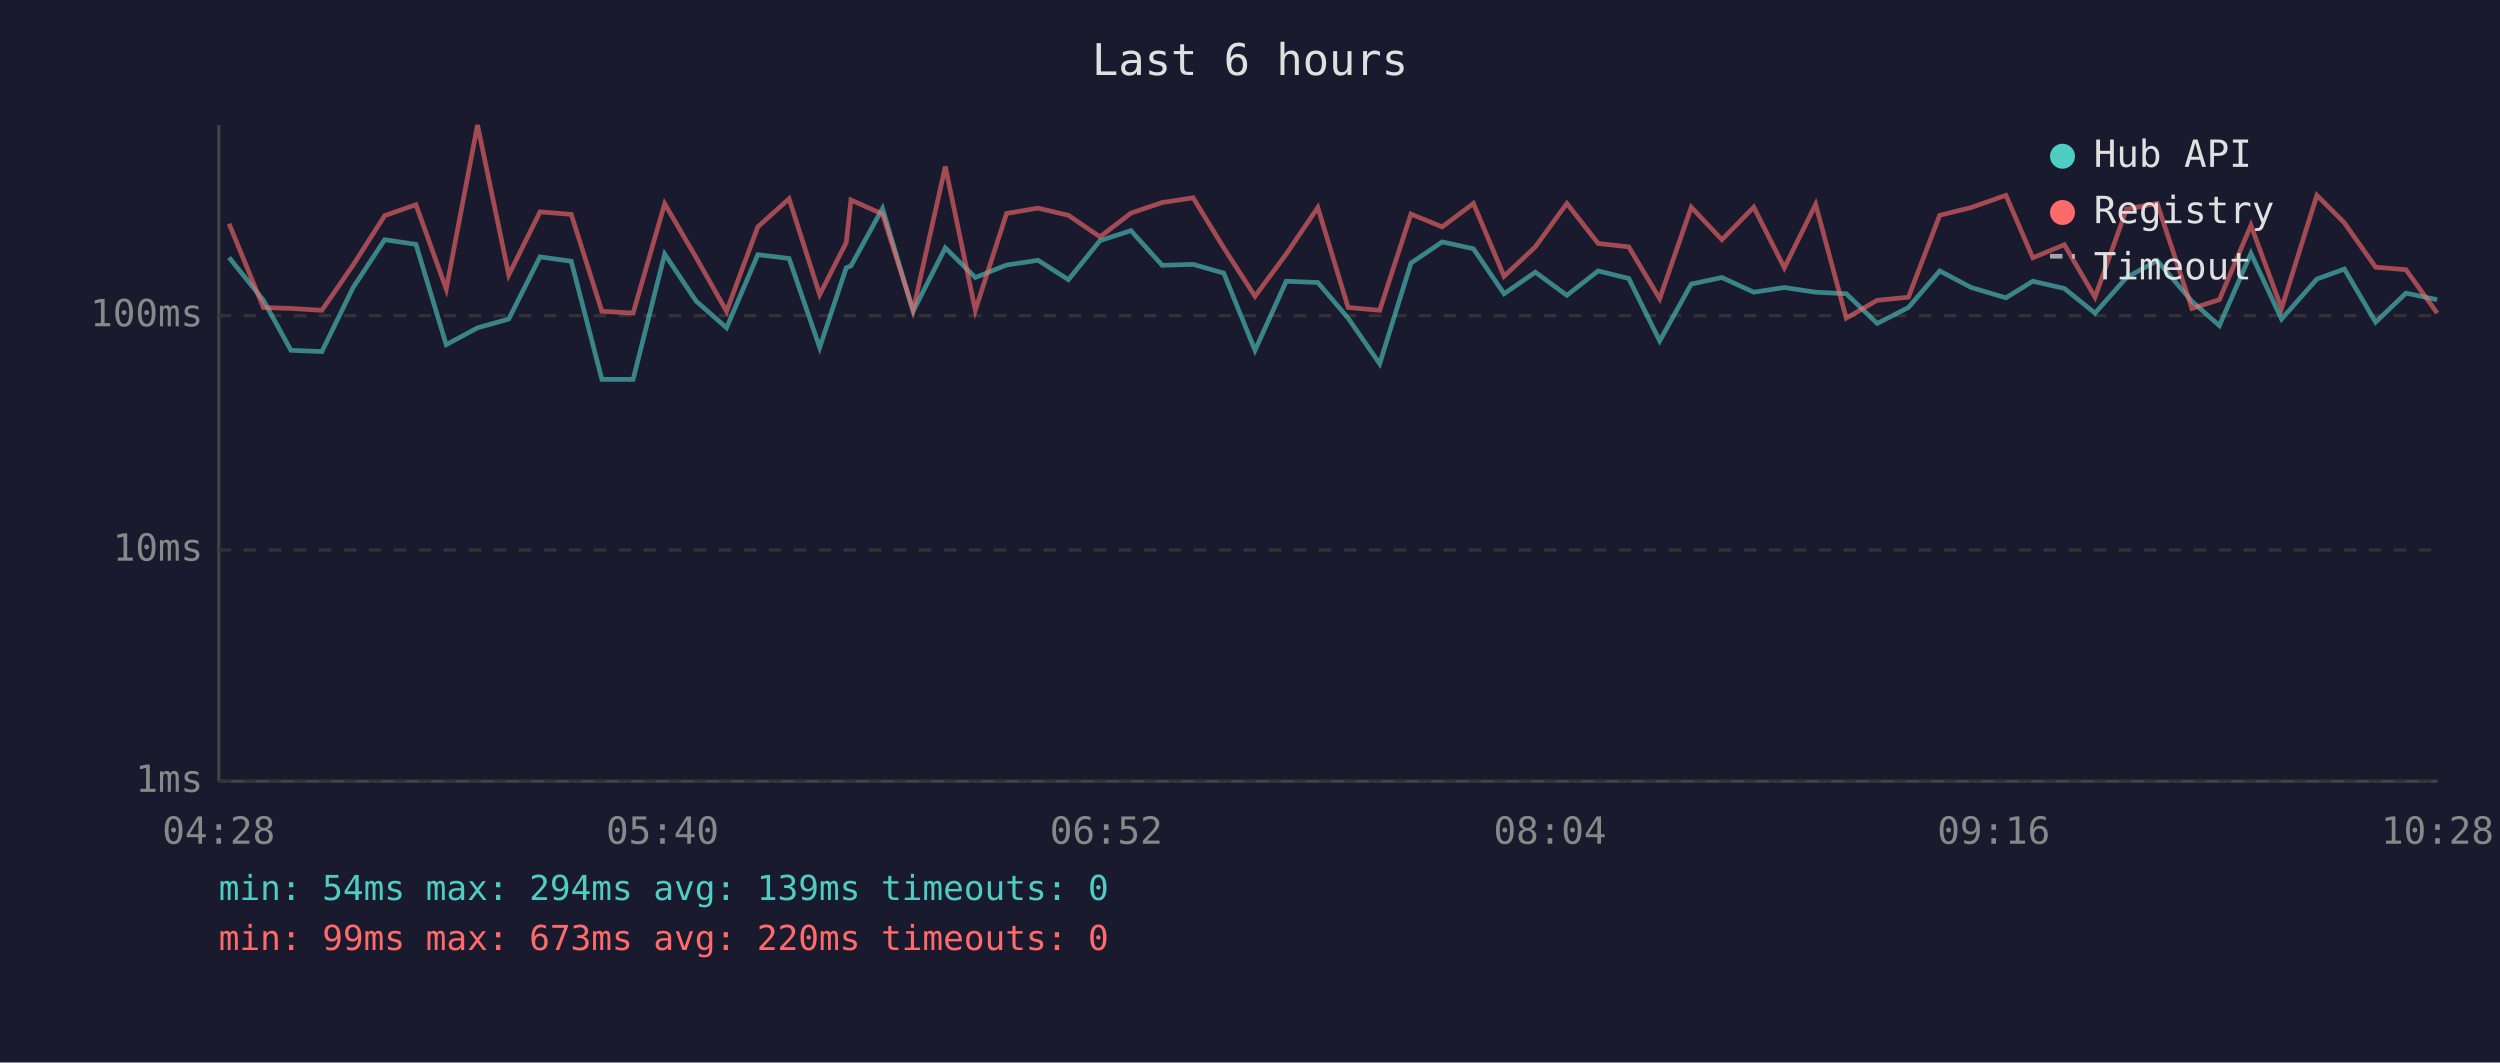
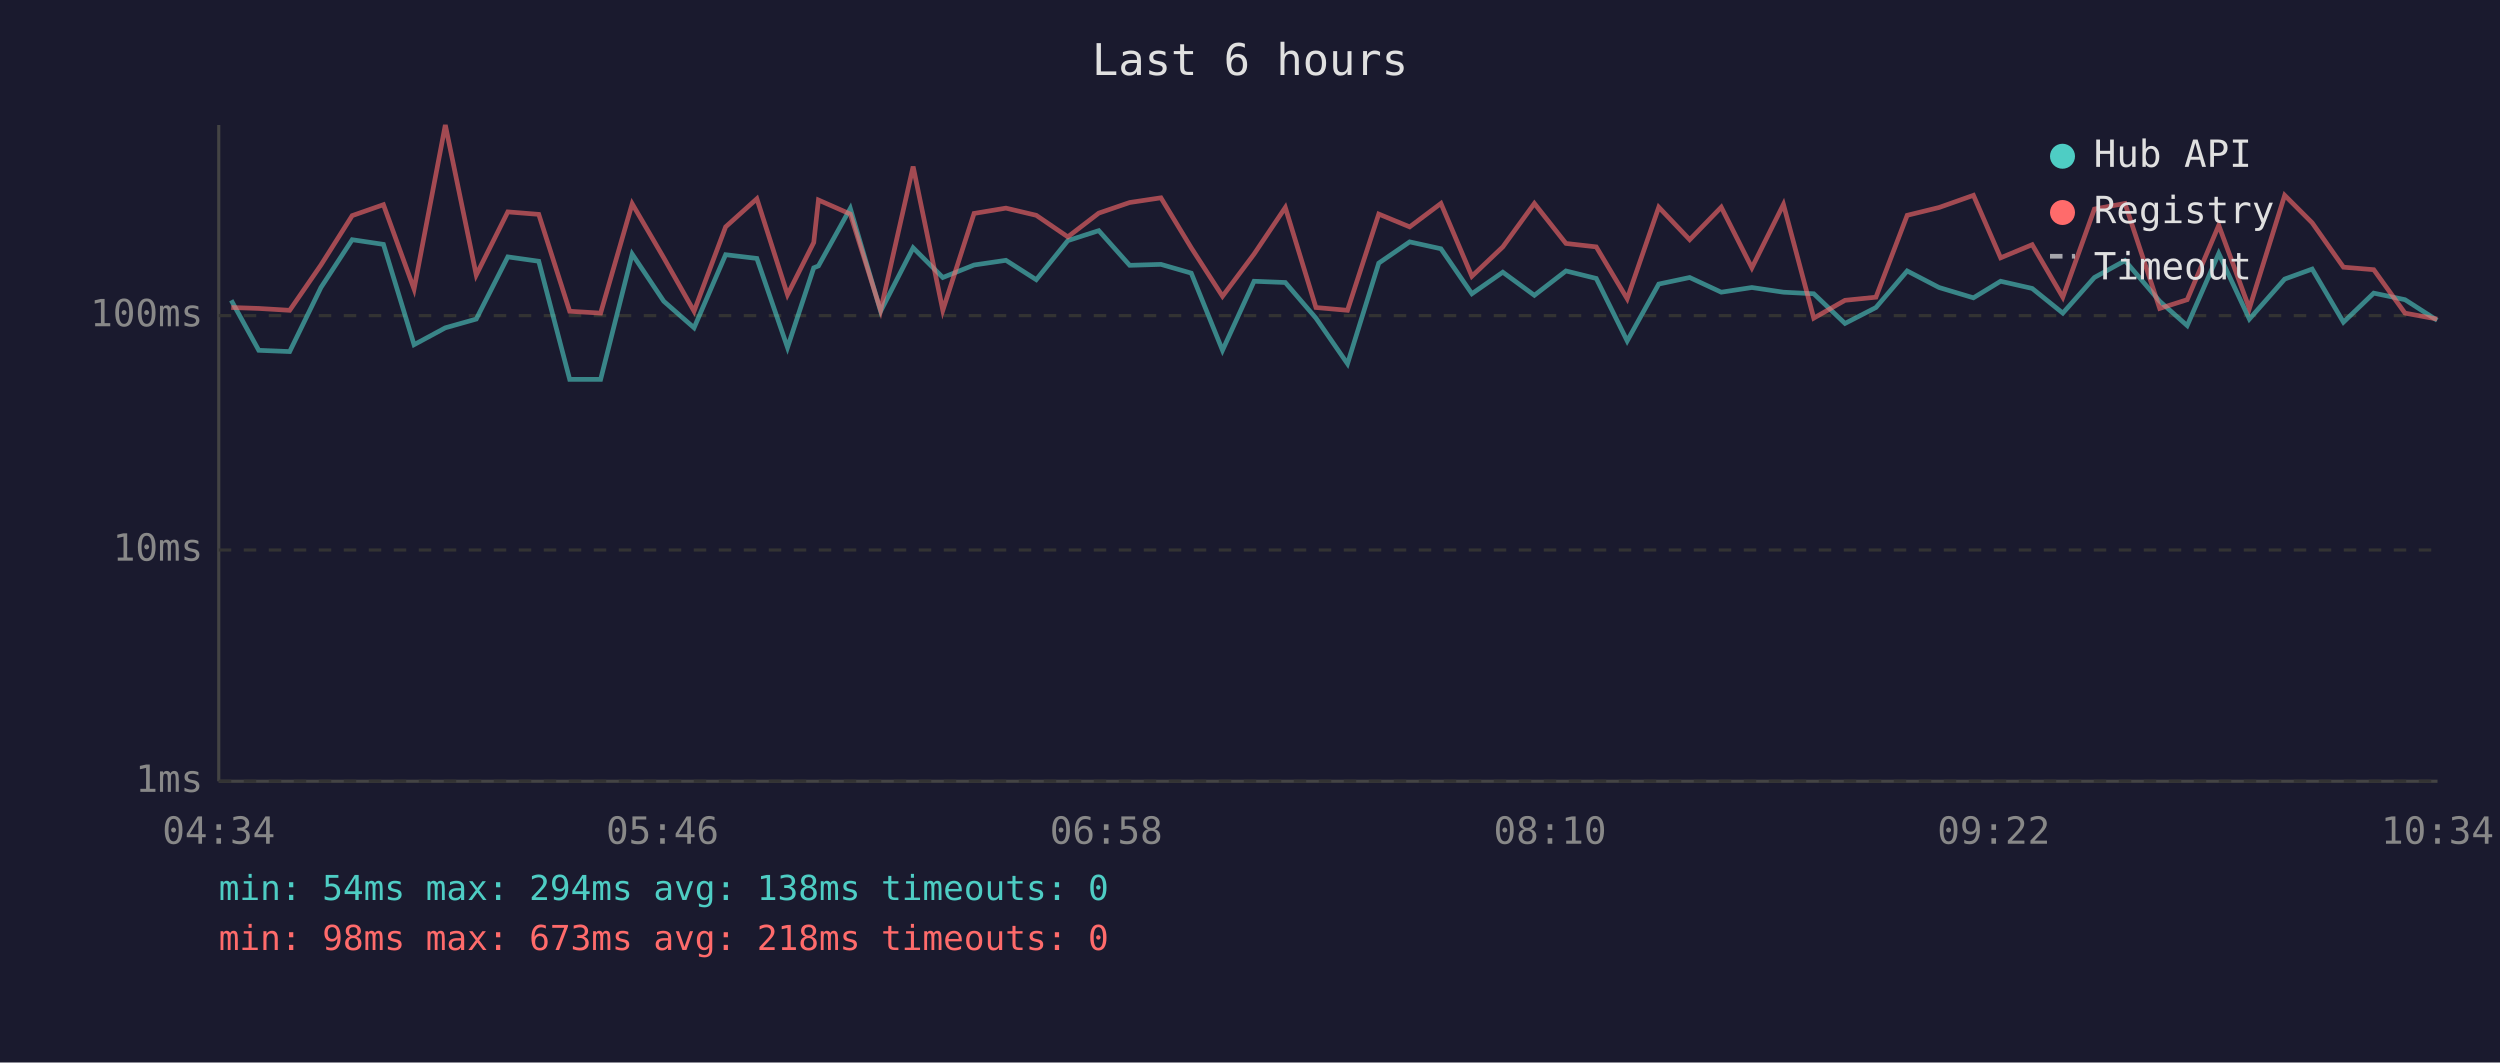
<svg xmlns="http://www.w3.org/2000/svg" viewBox="0 0 800 340" font-family="monospace" font-size="12">
  <rect width="800" height="340" fill="#1a1a2e" />
  <text x="400" y="24" fill="#e0e0e0" font-size="14" text-anchor="middle">Last 6 hours</text>
  <line x1="70" y1="40" x2="70" y2="250" stroke="#444" stroke-width="1" />
  <line x1="70" y1="250" x2="780" y2="250" stroke="#444" stroke-width="1" />
  <line x1="70" y1="250" x2="780" y2="250" stroke="#333" stroke-width="1" stroke-dasharray="4" />
  <text x="65" y="250" fill="#888" text-anchor="end" dominant-baseline="middle">1ms</text>
  <line x1="70" y1="176" x2="780" y2="176" stroke="#333" stroke-width="1" stroke-dasharray="4" />
  <text x="65" y="176" fill="#888" text-anchor="end" dominant-baseline="middle">10ms</text>
  <line x1="70" y1="101" x2="780" y2="101" stroke="#333" stroke-width="1" stroke-dasharray="4" />
  <text x="65" y="101" fill="#888" text-anchor="end" dominant-baseline="middle">100ms</text>
-   <text x="70" y="270" fill="#888" text-anchor="middle">04:28</text>
-   <text x="212" y="270" fill="#888" text-anchor="middle">05:40</text>
-   <text x="354" y="270" fill="#888" text-anchor="middle">06:52</text>
-   <text x="496" y="270" fill="#888" text-anchor="middle">08:04</text>
-   <text x="638" y="270" fill="#888" text-anchor="middle">09:16</text>
-   <text x="780" y="270" fill="#888" text-anchor="middle">10:28</text>
-   <polyline points="73.3,82.4 84.3,96.1 93.1,112.1 103.0,112.5 113.0,92.0 123.1,76.7 133.1,78.2 142.8,110.3 152.8,104.9 162.8,102.1 172.8,82.2 182.8,83.6 192.6,121.4 202.6,121.4 212.7,81.3 222.8,96.4 232.5,104.9 242.5,81.5 252.5,82.7 262.3,111.2 270.8,85.7 272.3,85.1 282.4,66.7 292.2,99.6 302.5,79.3 312.1,88.8 322.1,84.8 332.2,83.3 341.9,89.5 352.0,77.0 361.9,73.8 371.9,84.9 381.8,84.6 391.6,87.4 401.6,112.1 411.6,90.0 421.7,90.4 431.4,101.8 441.5,116.4 451.5,84.2 461.5,77.4 471.5,79.6 481.3,94.0 491.3,87.1 501.4,94.5 511.4,86.7 521.2,89.1 531.1,109.1 541.2,90.9 551.0,88.8 561.2,93.5 571.0,92.0 581.0,93.5 590.8,94.0 600.7,103.5 610.7,98.4 620.7,86.7 630.8,92.0 641.9,95.3 650.5,90.0 660.6,92.3 670.4,100.2 680.5,88.8 690.3,83.4 701.4,96.4 710.2,104.2 720.3,81.1 730.1,102.1 741.4,89.3 750.2,86.1 760.2,103.1 769.9,93.8 779.9,95.9" fill="none" stroke="#4ecdc4" stroke-width="1.5" opacity="0.6" />
-   <polyline points="73.3,71.6 84.3,98.4 93.1,98.7 103.0,99.3 113.0,84.8 123.1,69.0 133.1,65.5 142.8,92.5 152.8,40.0 162.8,88.0 172.8,67.8 182.8,68.6 192.6,99.6 202.6,100.2 212.7,65.2 222.8,82.5 232.5,99.6 242.5,72.6 252.5,63.6 262.3,94.3 270.8,77.6 272.3,64.0 282.4,68.5 292.2,99.3 302.5,53.3 312.1,99.3 322.1,68.3 332.2,66.6 341.9,68.9 352.0,75.8 361.9,68.2 371.9,64.8 381.8,63.3 391.6,79.3 401.6,94.8 411.6,81.3 421.7,66.4 431.4,98.4 441.5,99.3 451.5,68.5 461.5,72.6 471.5,65.1 481.3,88.4 491.3,79.0 501.4,65.1 511.4,77.9 521.2,79.0 531.1,95.6 541.2,66.3 551.0,76.7 561.2,66.3 571.0,85.7 581.0,65.4 590.8,101.8 600.7,96.1 610.7,95.1 620.7,68.9 630.8,66.4 641.9,62.5 650.5,82.5 660.6,78.3 670.4,95.1 680.5,66.9 690.3,65.1 701.4,98.7 710.2,95.9 720.3,72.1 730.1,98.7 741.4,62.5 750.2,71.3 760.2,85.5 769.9,86.3 779.9,100.2" fill="none" stroke="#ff6b6b" stroke-width="1.5" opacity="0.6" />
+   <text x="70" y="270" fill="#888" text-anchor="middle">04:34</text>
+   <text x="212" y="270" fill="#888" text-anchor="middle">05:46</text>
+   <text x="354" y="270" fill="#888" text-anchor="middle">06:58</text>
+   <text x="496" y="270" fill="#888" text-anchor="middle">08:10</text>
+   <text x="638" y="270" fill="#888" text-anchor="middle">09:22</text>
+   <text x="780" y="270" fill="#888" text-anchor="middle">10:34</text>
+   <polyline points="74.0,96.1 82.8,112.1 92.7,112.5 102.7,92.0 112.7,76.7 122.7,78.2 132.5,110.3 142.5,104.9 152.4,102.1 162.5,82.2 172.4,83.6 182.3,121.4 192.2,121.4 202.3,81.3 212.4,96.4 222.1,104.9 232.2,81.5 242.2,82.7 252.0,111.2 260.4,85.7 261.9,85.1 272.1,66.7 281.8,99.6 292.2,79.3 301.7,88.8 311.7,84.8 321.9,83.3 331.6,89.5 341.7,77.0 351.6,73.8 361.5,84.9 371.5,84.6 381.2,87.4 391.2,112.1 401.3,90.0 411.3,90.4 421.1,101.8 431.2,116.4 441.2,84.2 451.1,77.4 461.1,79.6 471.0,94.0 480.9,87.1 491.0,94.5 501.1,86.7 510.8,89.1 520.7,109.1 530.8,90.9 540.7,88.8 550.8,93.5 560.6,92.0 570.7,93.5 580.4,94.0 590.4,103.5 600.3,98.4 610.3,86.7 620.5,92.0 631.5,95.3 640.2,90.0 650.3,92.3 660.1,100.2 670.2,88.8 680.0,83.4 691.1,96.4 699.9,104.2 710.0,81.1 719.8,102.1 731.1,89.3 739.9,86.1 749.9,103.1 759.6,93.8 769.6,95.9 779.9,102.5" fill="none" stroke="#4ecdc4" stroke-width="1.5" opacity="0.6" />
+   <polyline points="74.0,98.4 82.8,98.7 92.7,99.3 102.7,84.8 112.7,69.0 122.7,65.5 132.5,92.5 142.5,40.0 152.4,88.0 162.5,67.8 172.4,68.6 182.3,99.6 192.2,100.2 202.3,65.2 212.4,82.5 222.1,99.6 232.2,72.6 242.2,63.6 252.0,94.3 260.4,77.6 261.9,64.0 272.1,68.5 281.8,99.3 292.2,53.3 301.7,99.3 311.7,68.3 321.9,66.6 331.6,68.9 341.7,75.8 351.6,68.2 361.5,64.8 371.5,63.3 381.2,79.3 391.2,94.8 401.3,81.3 411.3,66.4 421.1,98.4 431.2,99.3 441.2,68.5 451.1,72.6 461.1,65.1 471.0,88.4 480.9,79.0 491.0,65.1 501.1,77.9 510.8,79.0 520.7,95.6 530.8,66.3 540.7,76.7 550.8,66.3 560.6,85.7 570.7,65.4 580.4,101.8 590.4,96.1 600.3,95.1 610.3,68.9 620.5,66.4 631.5,62.5 640.2,82.5 650.3,78.3 660.1,95.1 670.2,66.9 680.0,65.1 691.1,98.7 699.9,95.9 710.0,72.1 719.8,98.7 731.1,62.5 739.9,71.3 749.9,85.5 759.6,86.3 769.6,100.2 779.9,102.1" fill="none" stroke="#ff6b6b" stroke-width="1.5" opacity="0.6" />
  <circle cx="660" cy="50" r="4" fill="#4ecdc4" />
  <text x="670" y="50" fill="#e0e0e0" dominant-baseline="middle">Hub API</text>
  <circle cx="660" cy="68" r="4" fill="#ff6b6b" />
  <text x="670" y="68" fill="#e0e0e0" dominant-baseline="middle">Registry</text>
  <line x1="656" y1="82" x2="664" y2="82" stroke="#e0e0e0" stroke-width="1.5" stroke-dasharray="4,3" opacity="0.7" />
  <text x="670" y="86" fill="#e0e0e0" dominant-baseline="middle">Timeout</text>
-   <text x="70" y="288" fill="#4ecdc4" font-size="11">min: 54ms  max: 294ms  avg: 139ms  timeouts: 0</text>
-   <text x="70" y="304" fill="#ff6b6b" font-size="11">min: 99ms  max: 673ms  avg: 220ms  timeouts: 0</text>
+   <text x="70" y="288" fill="#4ecdc4" font-size="11">min: 54ms  max: 294ms  avg: 138ms  timeouts: 0</text>
+   <text x="70" y="304" fill="#ff6b6b" font-size="11">min: 98ms  max: 673ms  avg: 218ms  timeouts: 0</text>
</svg>
